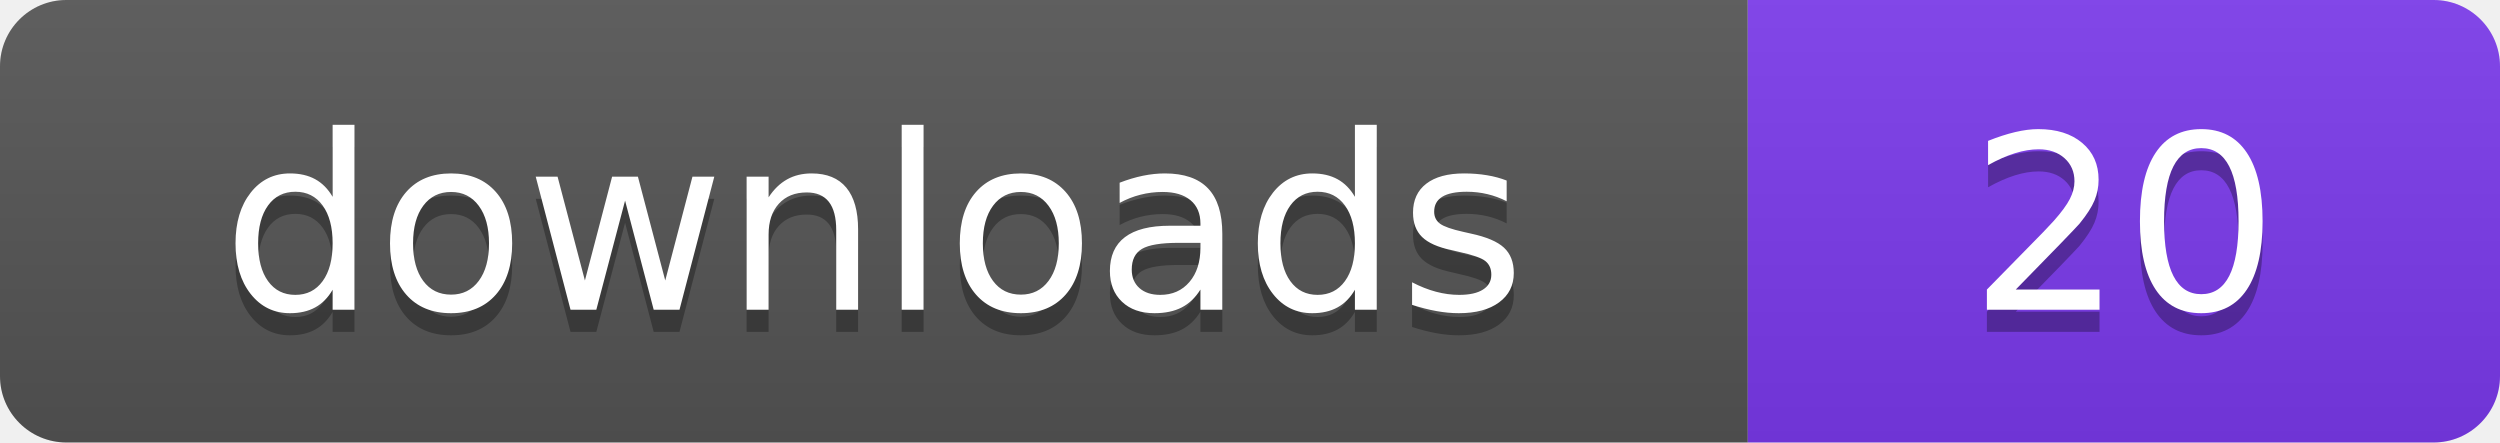
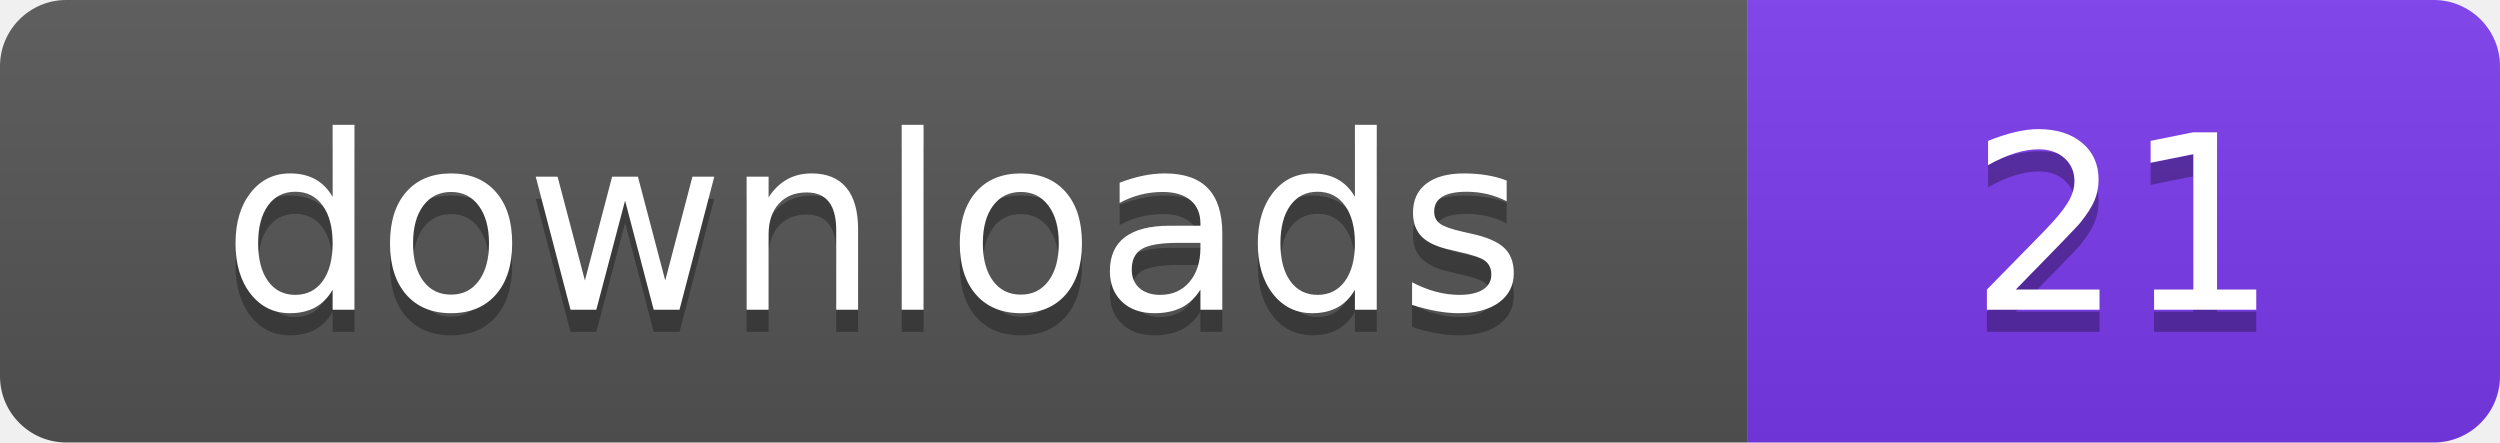
- <svg xmlns="http://www.w3.org/2000/svg" width="113" height="20" viewBox="0 0 113 20" role="img" aria-label="downloads: 20">
+ <svg xmlns="http://www.w3.org/2000/svg" width="113" height="20" viewBox="0 0 113 20" role="img" aria-label="downloads: 21">
  <linearGradient id="s" x2="0" y2="100%">
    <stop offset="0" stop-color="#bbb" stop-opacity=".1" />
    <stop offset="1" stop-opacity=".1" />
  </linearGradient>
  <clipPath id="r">
    <rect width="113" height="20" rx="3" fill="#fff" />
  </clipPath>
  <g clip-path="url(#r)">
    <rect width="79" height="20" fill="#555555" />
    <rect x="79" width="34" height="20" fill="#7c3aed" />
    <rect width="113" height="20" fill="url(#s)" />
  </g>
  <g fill="#fff" text-anchor="middle" font-family="Verdana,Geneva,DejaVu Sans,sans-serif" font-size="110" text-rendering="geometricPrecision" transform="scale(.1)">
    <text x="395" y="150" fill="#010101" fill-opacity=".3">downloads</text>
    <text x="395" y="140">downloads</text>
-     <text x="960" y="150" fill="#010101" fill-opacity=".3">20</text>
-     <text x="960" y="140">20</text>
+     <text x="960" y="150" fill="#010101" fill-opacity=".3">21</text>
+     <text x="960" y="140">21</text>
  </g>
</svg>
